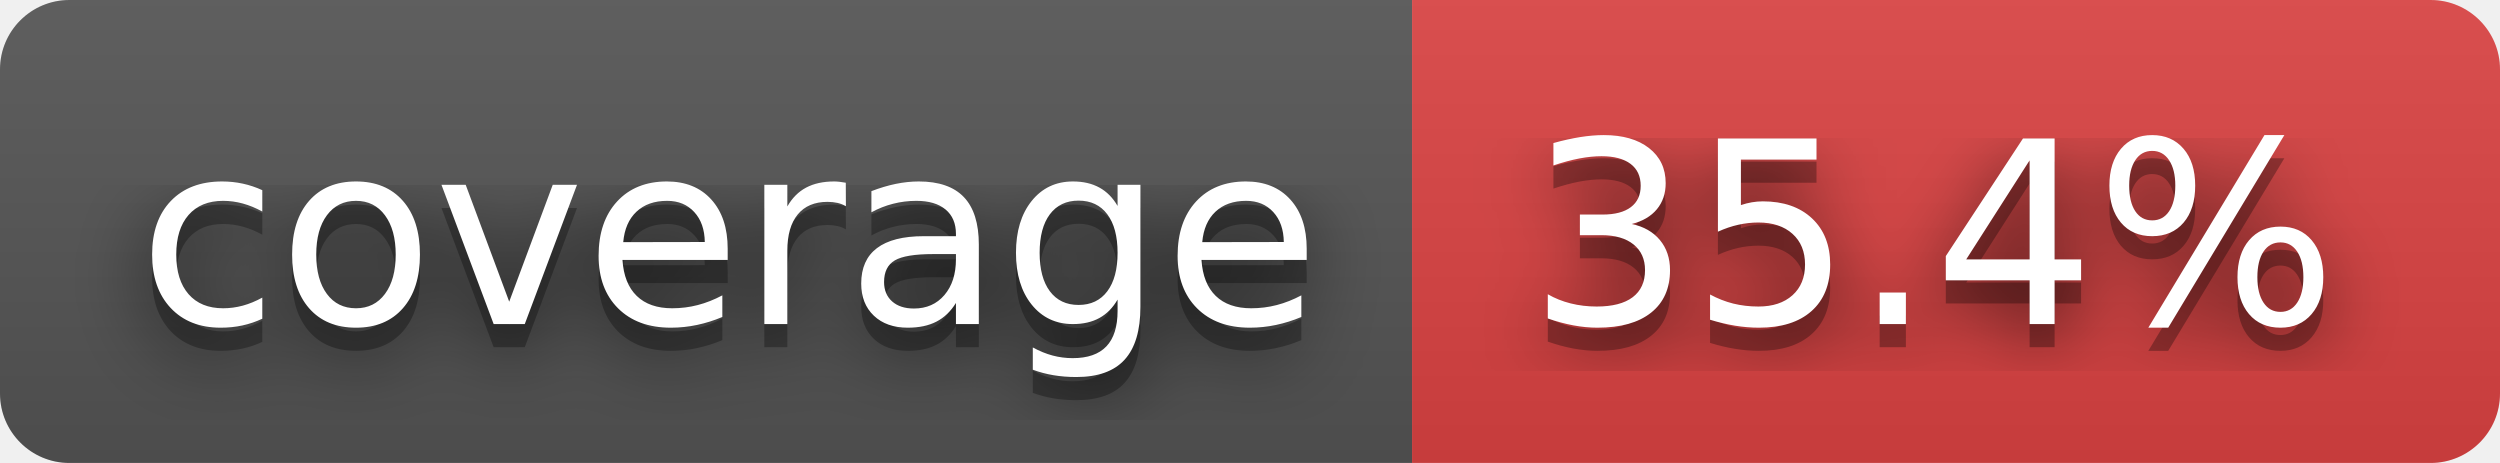
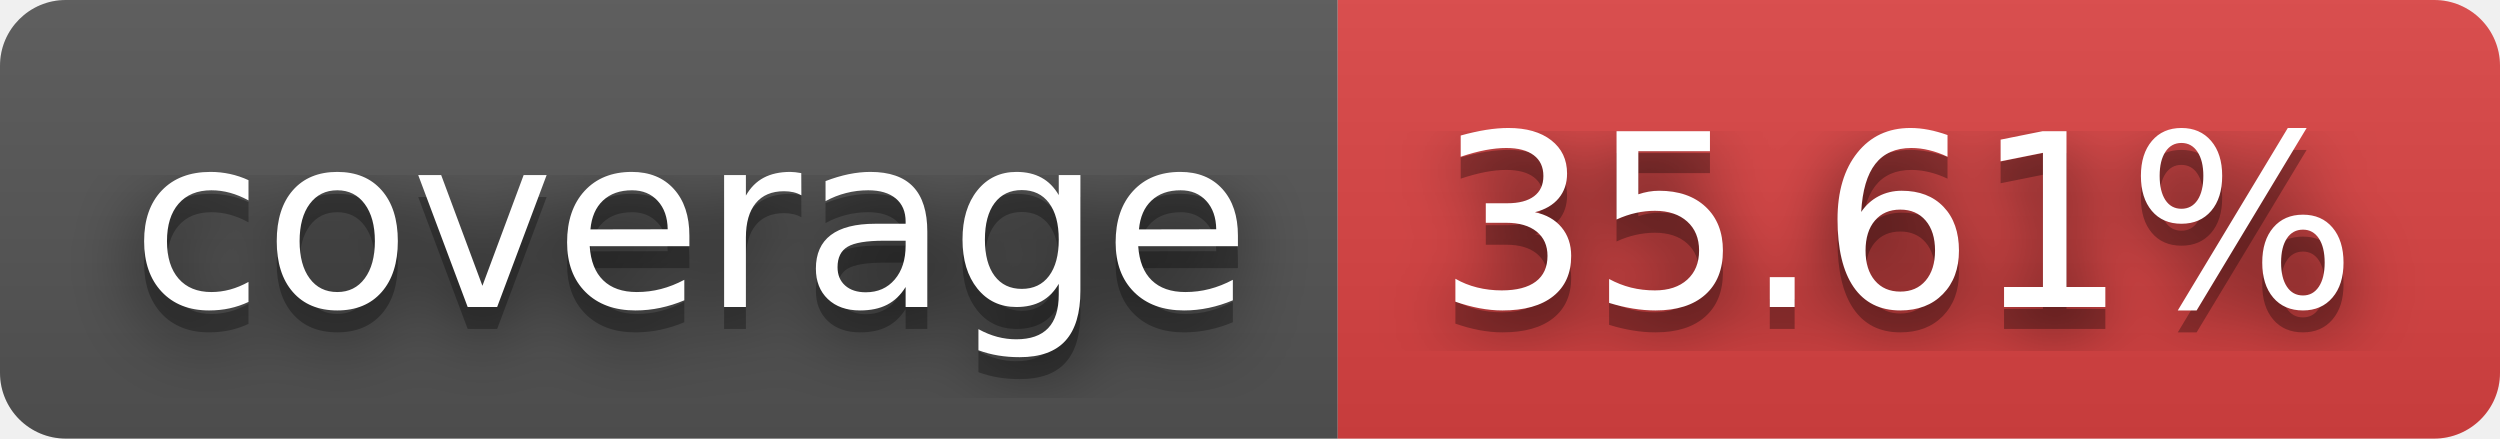
- <svg xmlns="http://www.w3.org/2000/svg" width="108" height="20" role="img" aria-label="coverage: 35.4%">
+ <svg xmlns="http://www.w3.org/2000/svg" width="114" height="20" role="img" aria-label="coverage: 35.61%">
  <filter id="blur">
    <feGaussianBlur stdDeviation="16" />
  </filter>
  <linearGradient id="s" x2="0" y2="100%">
    <stop offset="0" stop-color="#bbb" stop-opacity=".1" />
    <stop offset="1" stop-opacity=".1" />
  </linearGradient>
  <clipPath id="r">
-     <rect width="108" height="20" rx="3" />
+     <rect width="114" height="20" rx="3" />
  </clipPath>
  <g clip-path="url(#r)">
    <rect width="61" height="20" fill="#555" />
-     <rect x="61" width="47" height="20" fill="#dd4343" />
-     <rect width="108" height="20" fill="url(#s)" />
+     <rect x="61" width="53" height="20" fill="#dd4343" />
+     <rect width="114" height="20" fill="url(#s)" />
  </g>
  <g fill="#fff" text-anchor="middle" font-family="Verdana,Geneva,DejaVu Sans,sans-serif" text-rendering="geometricPrecision" font-size="110">
    <g transform="scale(.1)">
      <g aria-hidden="true" fill="#010101">
        <text x="315" y="150" fill-opacity=".8" filter="url(#blur)" textLength="510">coverage</text>
        <text x="315" y="150" fill-opacity=".3" textLength="510">coverage</text>
      </g>
      <text x="315" y="140" textLength="510">coverage</text>
    </g>
    <g transform="scale(.1)">
      <g aria-hidden="true" fill="#010101">
-         <text x="835" y="150" fill-opacity=".8" filter="url(#blur)" textLength="370">35.4%</text>
-         <text x="835" y="150" fill-opacity=".3" textLength="370">35.4%</text>
+         <text x="865" y="150" fill-opacity=".8" filter="url(#blur)" textLength="430">35.61%</text>
+         <text x="865" y="150" fill-opacity=".3" textLength="430">35.61%</text>
      </g>
-       <text x="835" y="140" textLength="370">35.4%</text>
+       <text x="865" y="140" textLength="430">35.61%</text>
    </g>
  </g>
</svg>
